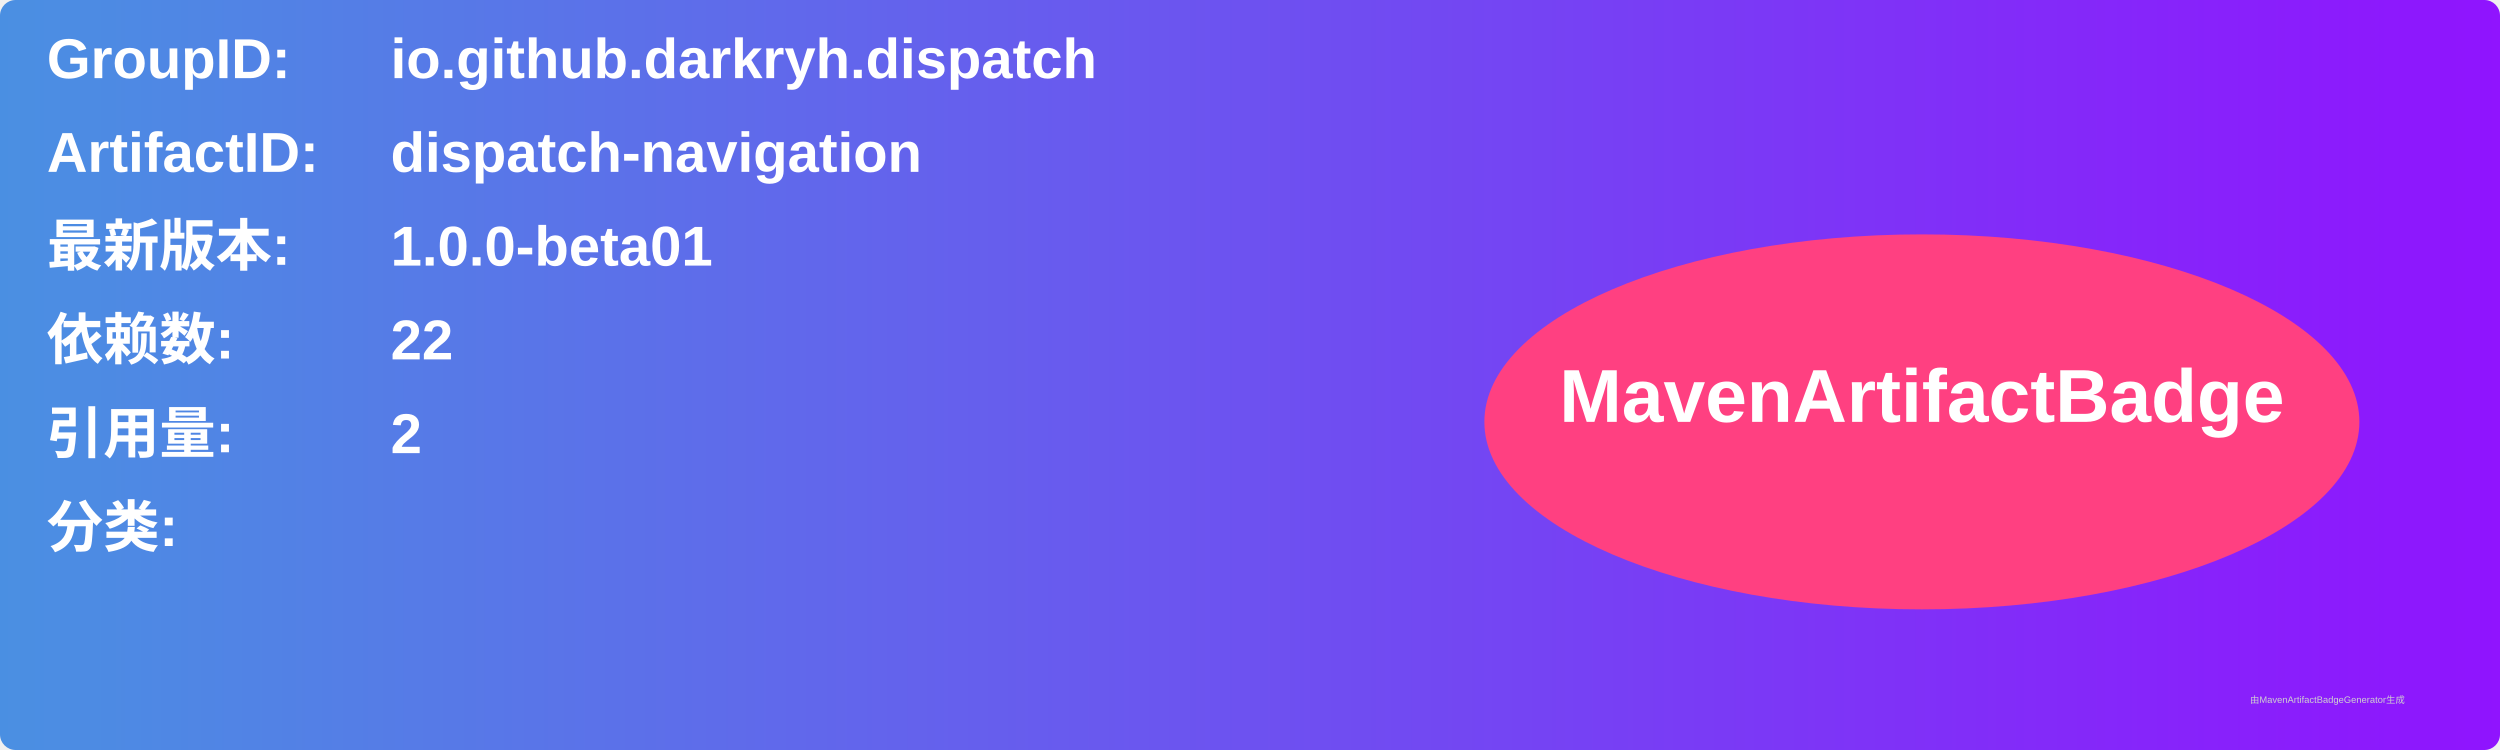
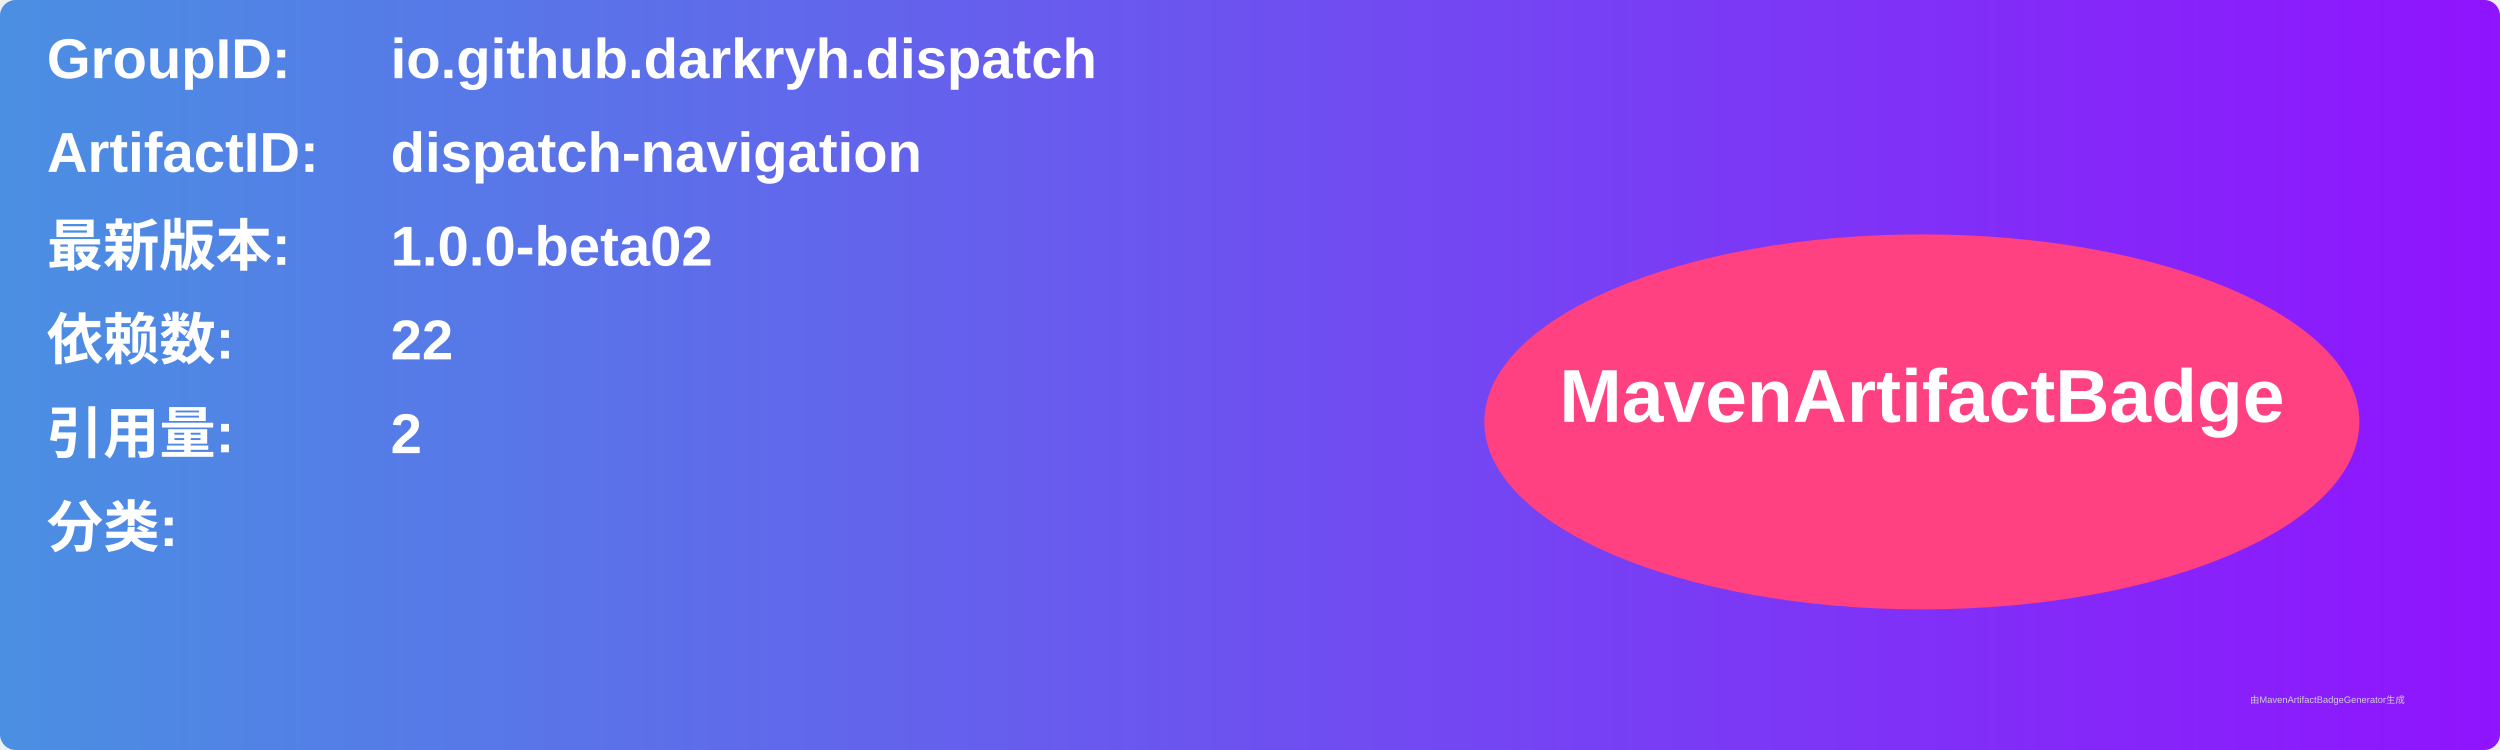
<svg xmlns="http://www.w3.org/2000/svg" width="800" height="240" viewBox="0 0 800 240">
  <linearGradient id="grad" x1="0%" y1="0%" x2="100%" y2="0%">
    <stop offset="0%" stop-color="#4a90e2" />
    <stop offset="100%" stop-color="#9013fe" />
  </linearGradient>
  <rect width="100%" height="100%" rx="5" ry="5" fill="url(#grad)" />
  <g transform="translate(15, 15)">
    <text x="0" y="10" font-family="Arial" font-size="18" fill="white" font-weight="bold" width="260">GroupID:</text>
    <text x="110" y="10" font-family="Arial" font-size="18" fill="white" font-weight="bold" width="460">io.github.darkryh.dispatch</text>
    <text x="0" y="40" font-family="Arial" font-size="18" fill="white" font-weight="bold" width="260">ArtifactID:</text>
    <text x="110" y="40" font-family="Arial" font-size="18" fill="white" font-weight="bold" width="460">dispatch-navigation</text>
    <text x="0" y="70" font-family="Arial" font-size="18" fill="white" font-weight="bold">最新版本:</text>
    <text x="110" y="70" font-family="Arial" font-size="18" fill="white" font-weight="bold">
-       <tspan font-weight="bold">1.0.0-beta01</tspan>
+       <tspan font-weight="bold">1.0.0-beta02</tspan>
    </text>
    <text x="0" y="100" font-family="Arial" font-size="18" fill="white" font-weight="bold">依赖数: </text>
    <text x="110" y="100" font-family="Arial" font-size="18" fill="white">
      <tspan font-weight="bold">22</tspan>
    </text>
    <text x="0" y="130" font-family="Arial" font-size="18" fill="white" font-weight="bold">引用量: </text>
    <text x="110" y="130" font-family="Arial" font-size="18" fill="white">
      <tspan font-weight="bold">2</tspan>
    </text>
    <text x="0" y="160" font-family="Arial" font-size="18" fill="white" font-weight="bold">分类:</text>
    <text x="10" y="190" font-family="Arial" font-size="10" fill="white">
      <tspan font-weight="bold" />
    </text>
    <ellipse cx="600" cy="120" rx="140" ry="60" fill="#ff4081" />
    <text x="600" y="120" text-anchor="middle" font-family="Arial" font-size="24" fill="white" font-weight="bold">MavenArtifactBadge</text>
  </g>
  <text x="720" y="225" font-family="Arial" font-size="3" fill="#d0d0d0">由MavenArtifactBadgeGenerator生成</text>
</svg>
